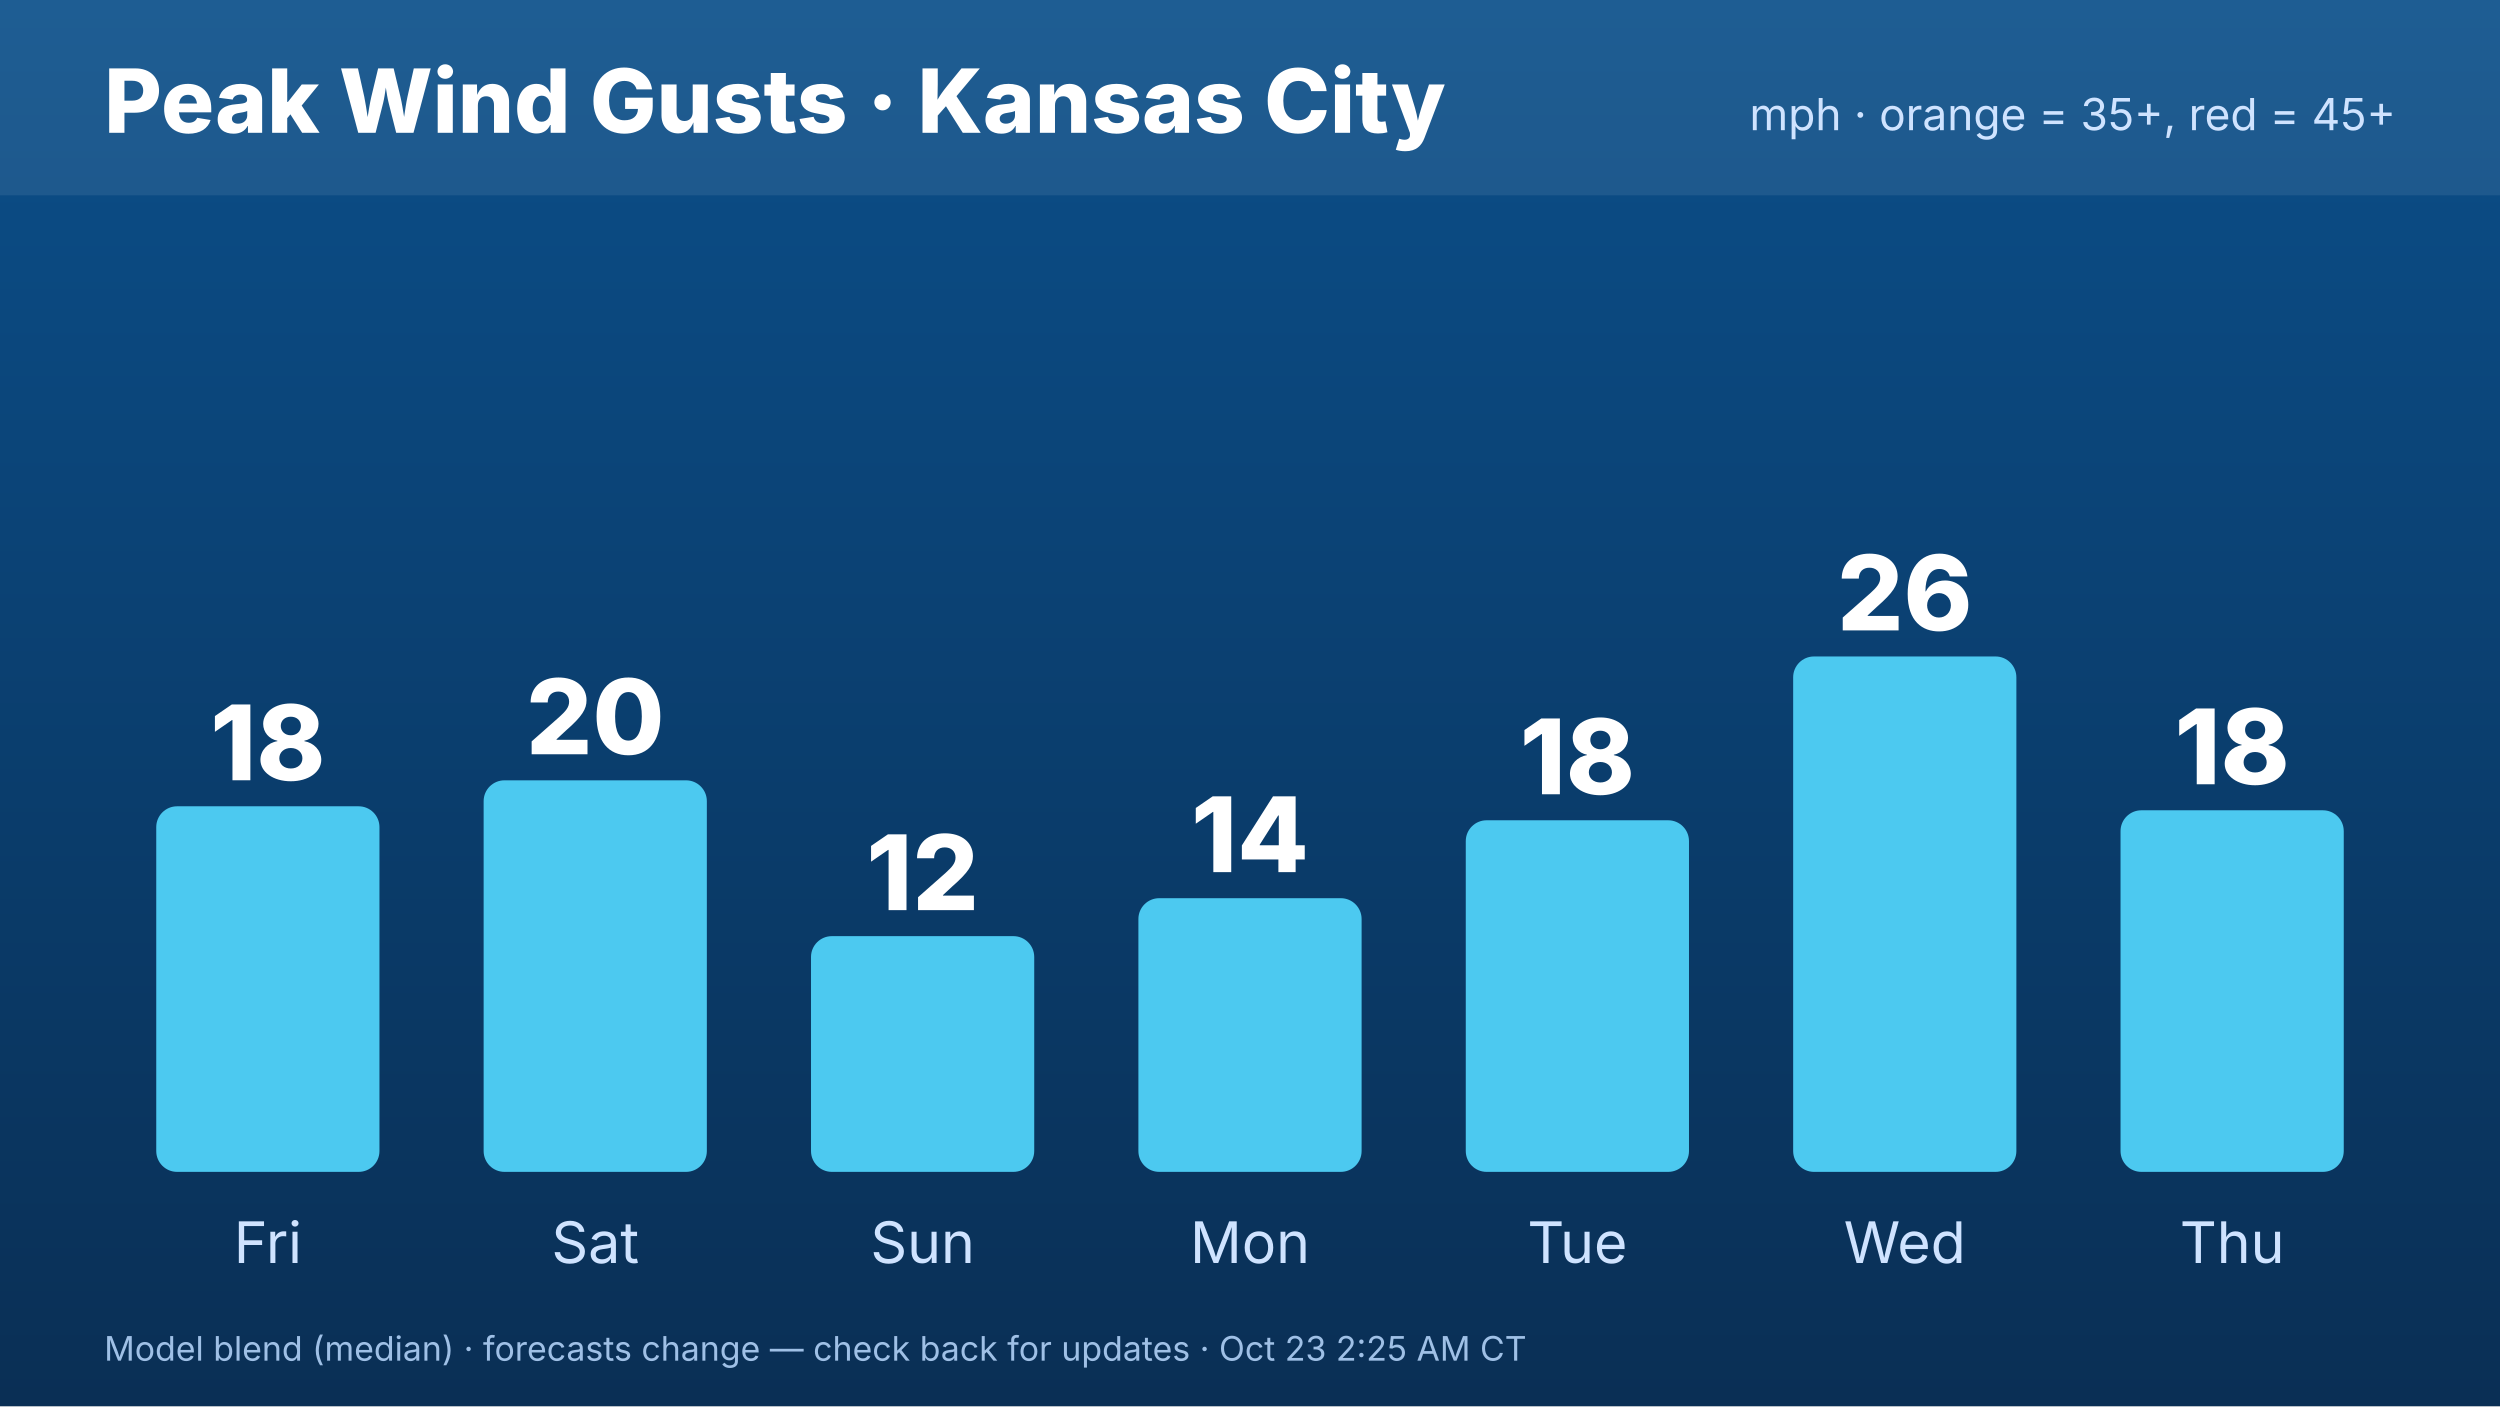
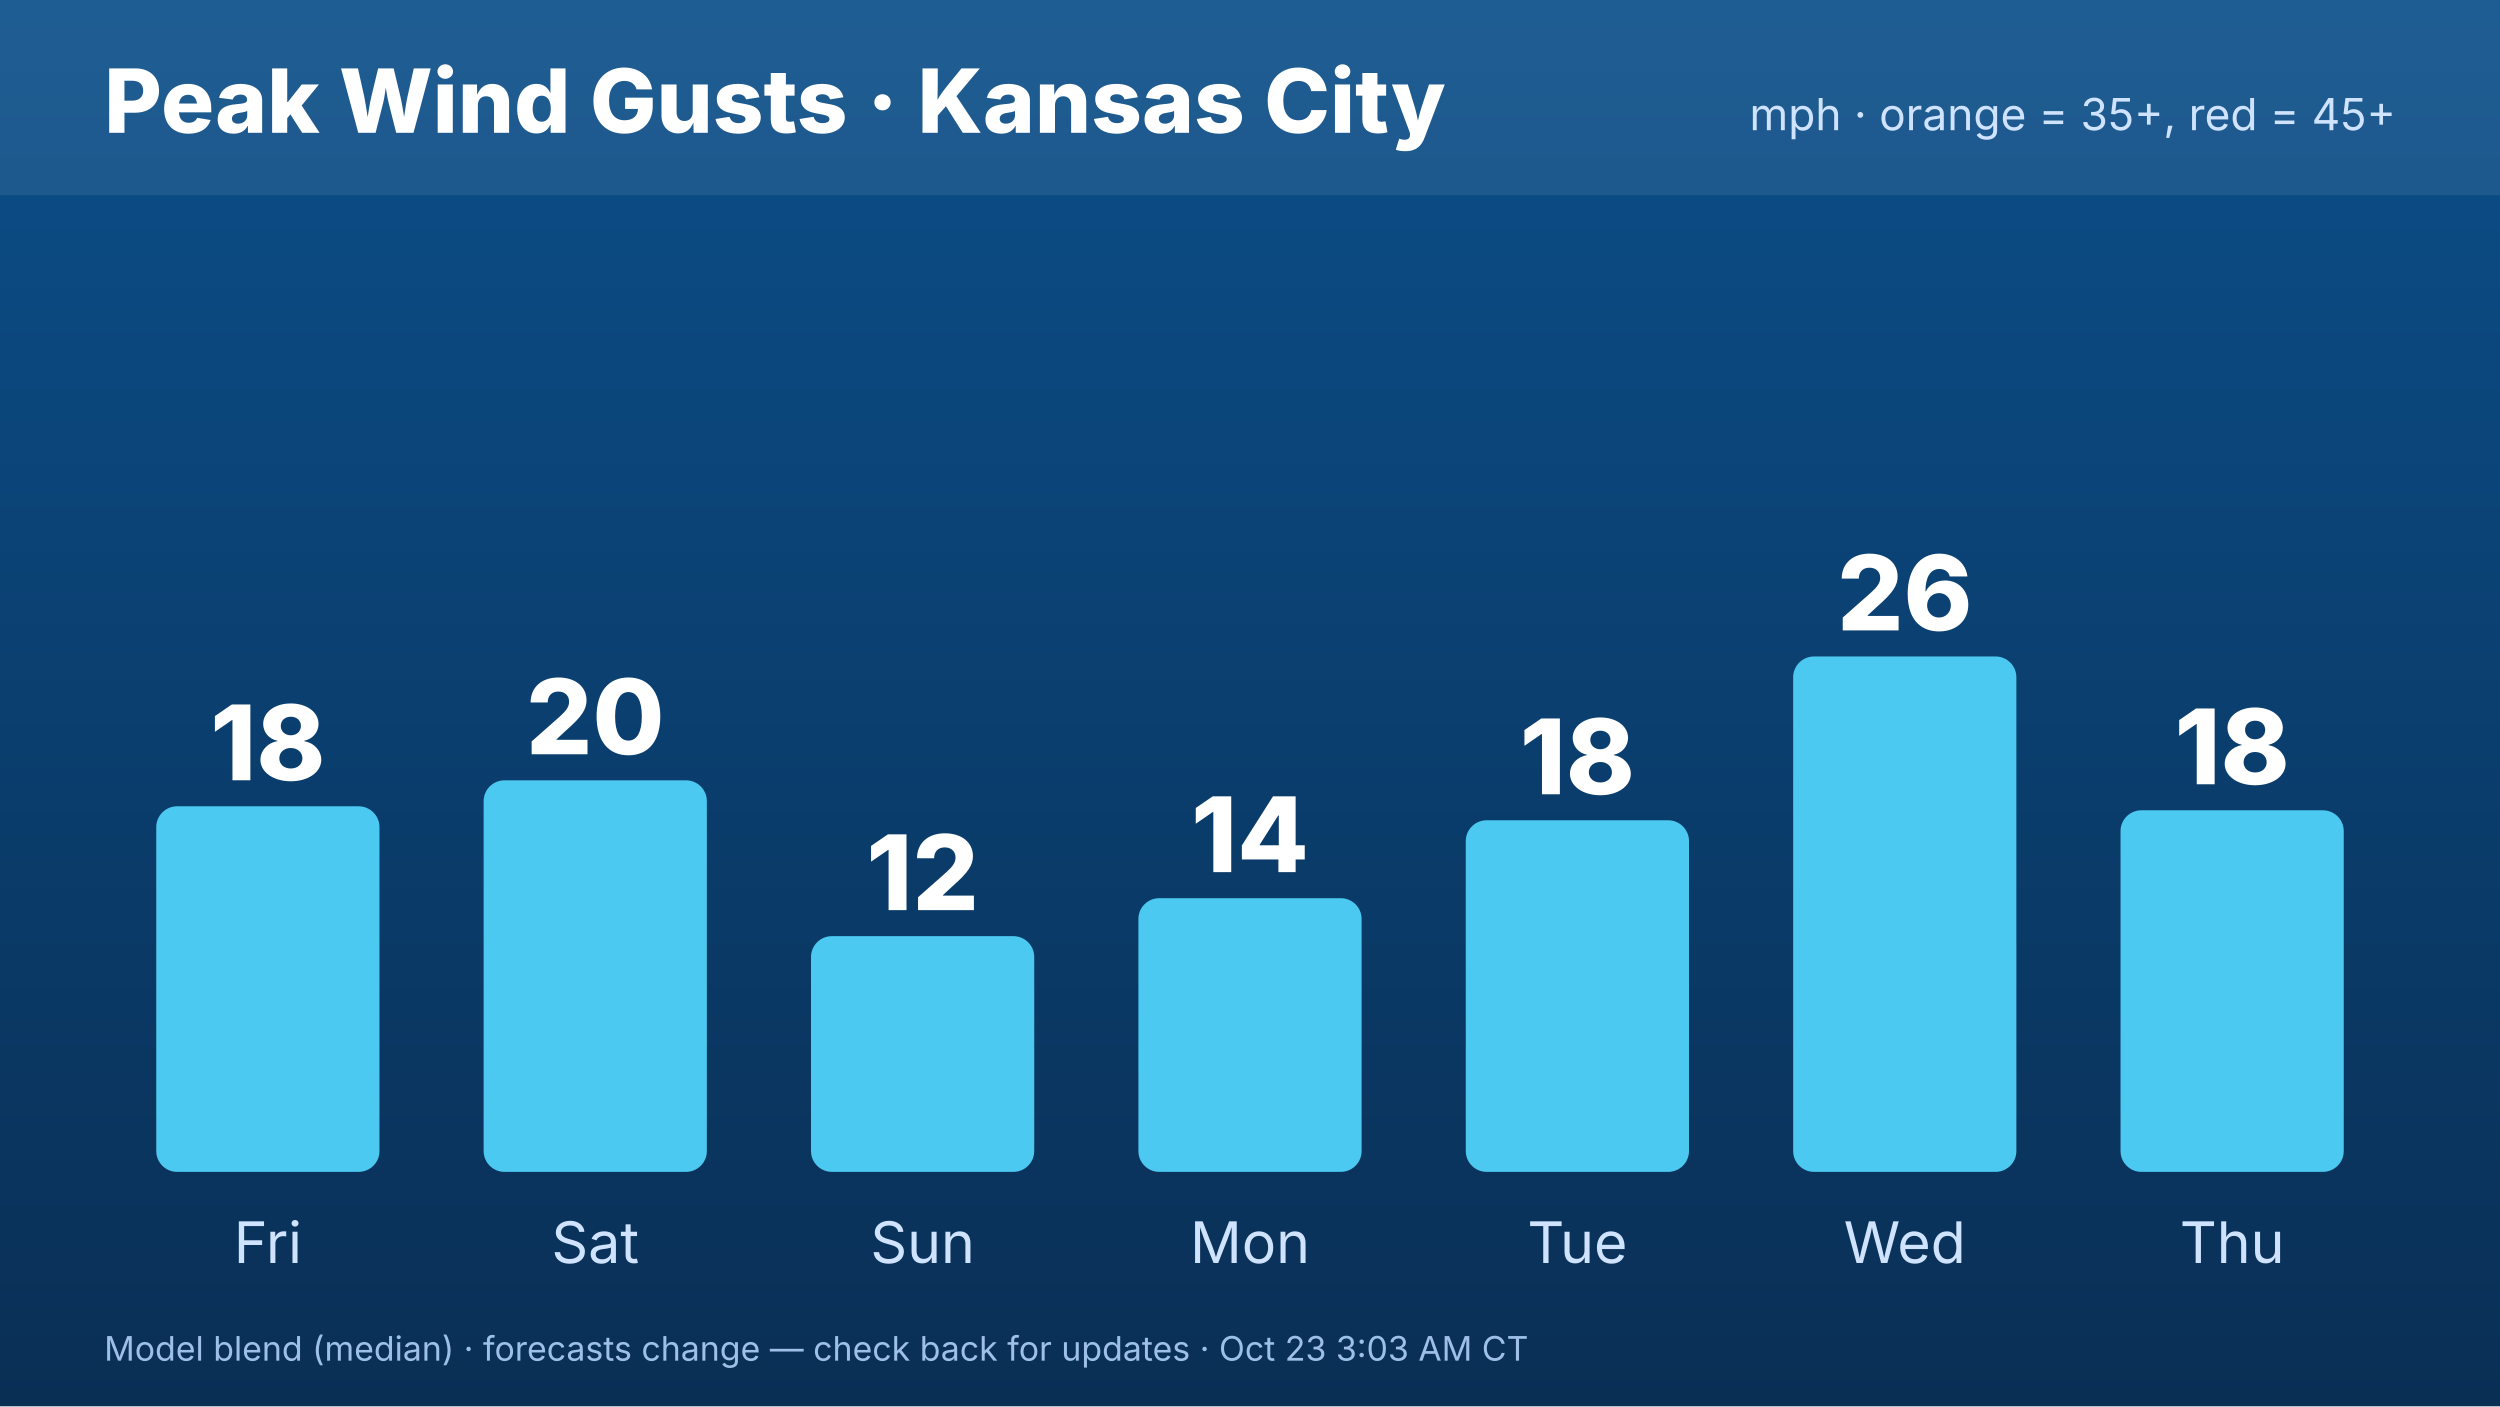
<svg xmlns="http://www.w3.org/2000/svg" width="1920" height="1080" viewBox="0 0 1920 1080" font-family="Inter,Helvetica,Arial,sans-serif">
  <defs>
    <linearGradient id="bg" x1="0" y1="0" x2="0" y2="1">
      <stop offset="0" stop-color="#0b4f8a" />
      <stop offset="1" stop-color="#0a2f55" />
    </linearGradient>
  </defs>
  <rect width="1920" height="1080" fill="url(#bg)" />
  <rect x="0" y="0" width="1920" height="150" fill="#ffffff" opacity=".08" />
  <text x="80" y="102" font-size="68" font-weight="800" fill="#fff">Peak Wind Gusts · Kansas City</text>
  <text x="1840" y="100" font-size="34" fill="#cfe3ff" text-anchor="end">mph · orange = 35+, red = 45+</text>
  <rect x="120.0" y="619.233" width="171.429" height="280.767" rx="16" fill="#4cc9f0" />
  <text x="205.714" y="599.233" font-size="80" font-weight="800" fill="#fff" text-anchor="middle">18</text>
  <text x="205.714" y="970" font-size="44" fill="#cfe3ff" text-anchor="middle">Fri</text>
  <rect x="371.429" y="599.288" width="171.429" height="300.712" rx="16" fill="#4cc9f0" />
  <text x="457.143" y="579.288" font-size="80" font-weight="800" fill="#fff" text-anchor="middle">20</text>
  <text x="457.143" y="970" font-size="44" fill="#cfe3ff" text-anchor="middle">Sat</text>
  <rect x="622.857" y="718.959" width="171.429" height="181.041" rx="16" fill="#4cc9f0" />
  <text x="708.571" y="698.959" font-size="80" font-weight="800" fill="#fff" text-anchor="middle">12</text>
  <text x="708.571" y="970" font-size="44" fill="#cfe3ff" text-anchor="middle">Sun</text>
  <rect x="874.286" y="689.808" width="171.429" height="210.192" rx="16" fill="#4cc9f0" />
  <text x="960" y="669.808" font-size="80" font-weight="800" fill="#fff" text-anchor="middle">14</text>
  <text x="960" y="970" font-size="44" fill="#cfe3ff" text-anchor="middle">Mon</text>
  <rect x="1125.714" y="629.973" width="171.429" height="270.027" rx="16" fill="#4cc9f0" />
  <text x="1211.429" y="609.973" font-size="80" font-weight="800" fill="#fff" text-anchor="middle">18</text>
  <text x="1211.429" y="970" font-size="44" fill="#cfe3ff" text-anchor="middle">Tue</text>
  <rect x="1377.143" y="504.164" width="171.429" height="395.836" rx="16" fill="#4cc9f0" />
  <text x="1462.857" y="484.164" font-size="80" font-weight="800" fill="#fff" text-anchor="middle">26</text>
  <text x="1462.857" y="970" font-size="44" fill="#cfe3ff" text-anchor="middle">Wed</text>
  <rect x="1628.571" y="622.301" width="171.429" height="277.699" rx="16" fill="#4cc9f0" />
  <text x="1714.286" y="602.301" font-size="80" font-weight="800" fill="#fff" text-anchor="middle">18</text>
  <text x="1714.286" y="970" font-size="44" fill="#cfe3ff" text-anchor="middle">Thu</text>
-   <text x="80" y="1045" font-size="26" fill="#9fc0e6">Model blend (median) · forecasts change — check back for updates · Oct 23 2:25 AM CT</text>
+   <text x="80" y="1045" font-size="26" fill="#9fc0e6">Model blend (median) · forecasts change — check back for updates · Oct 23 3:03 AM CT</text>
</svg>
